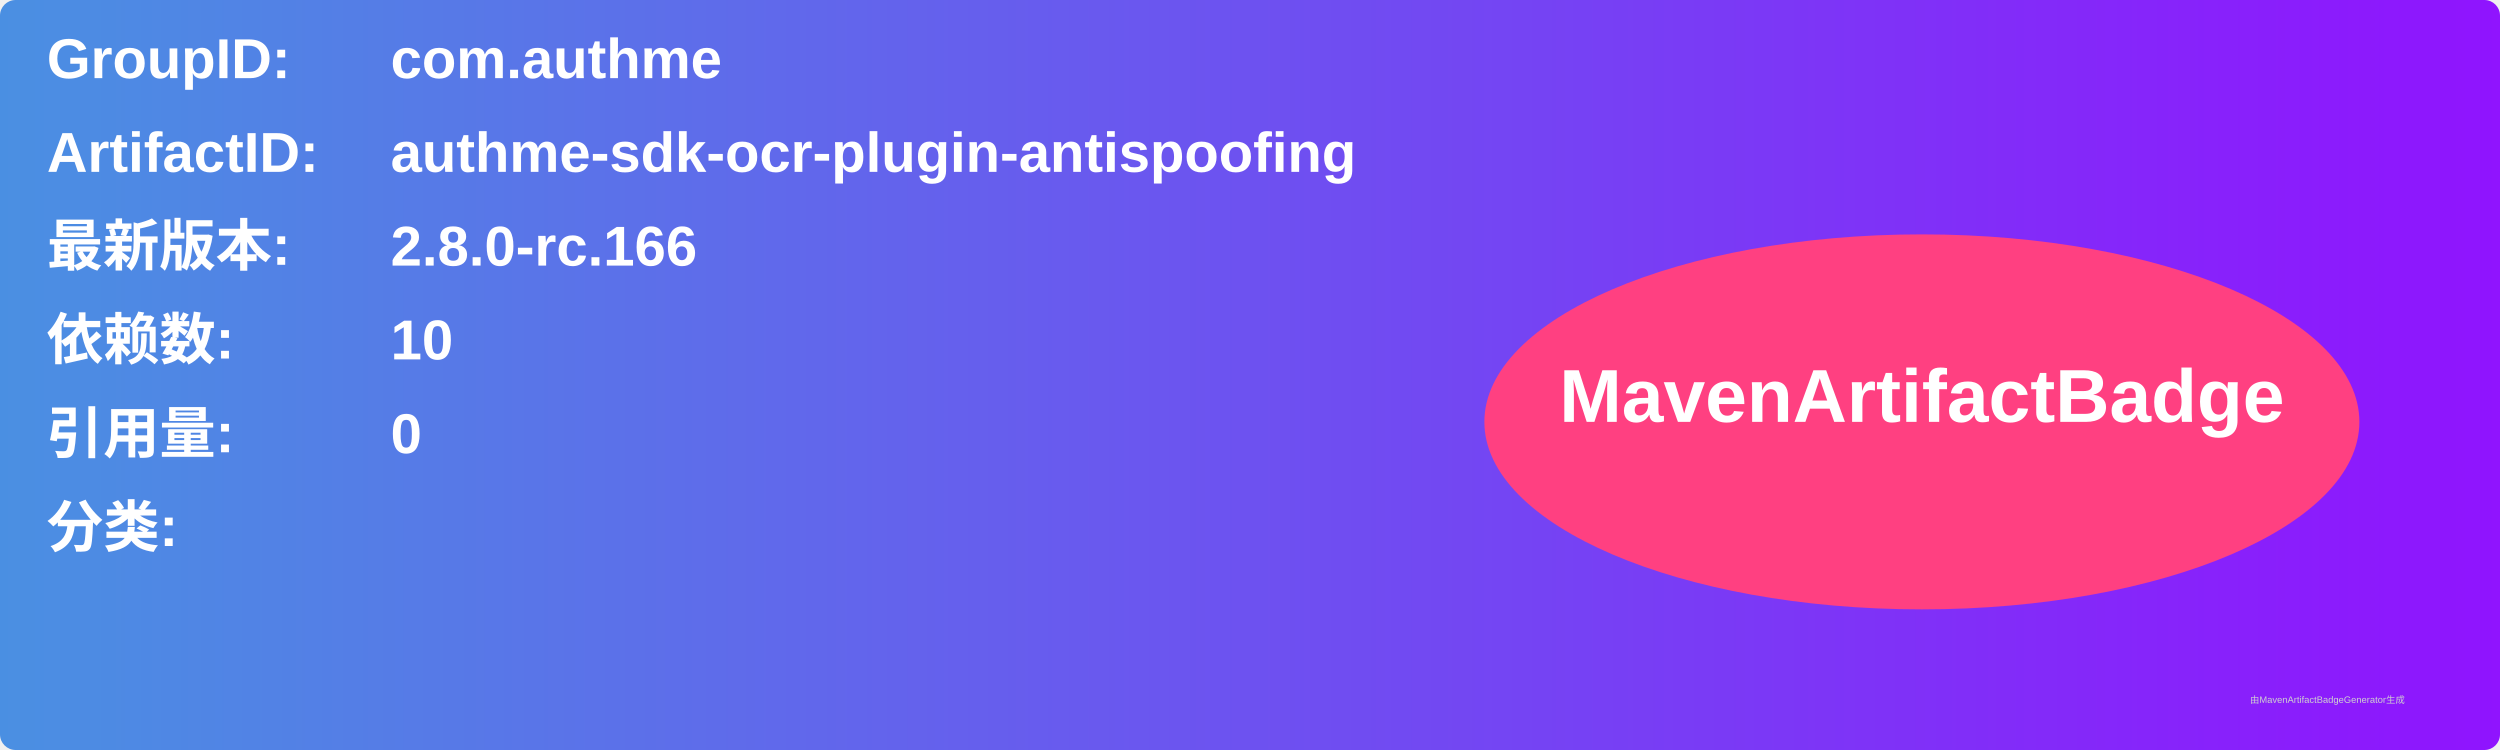
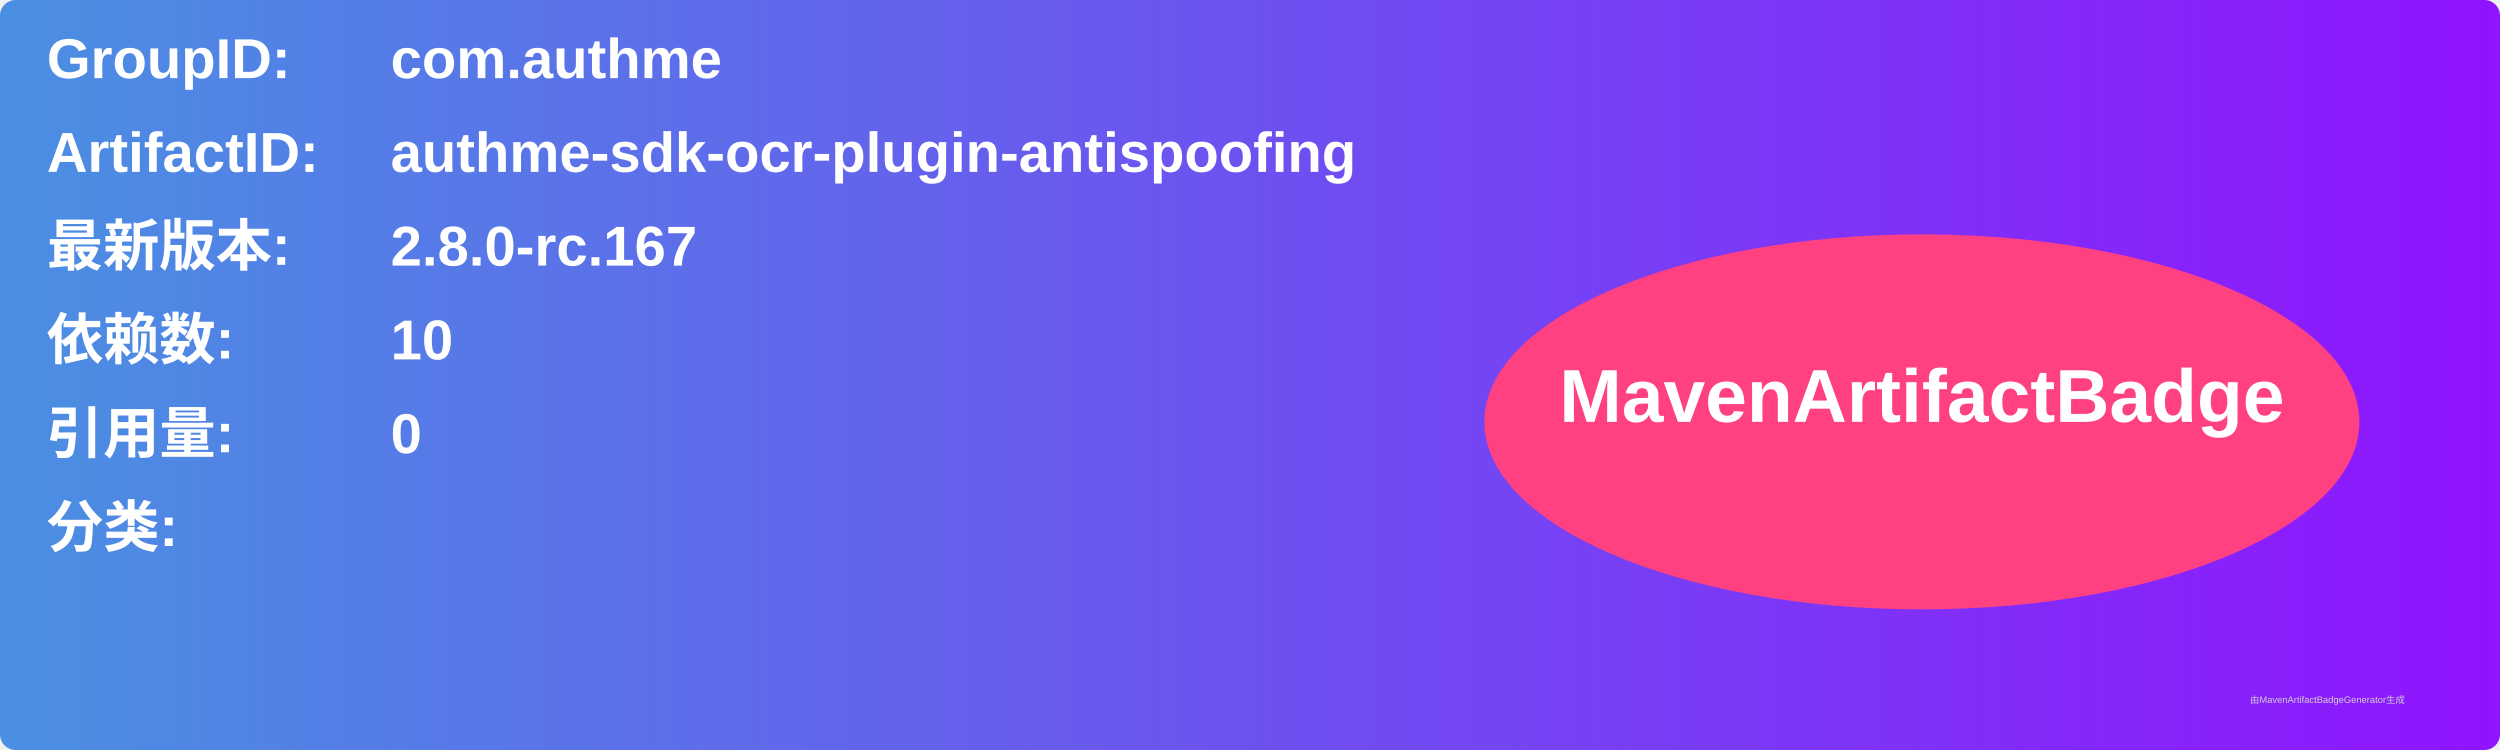
<svg xmlns="http://www.w3.org/2000/svg" width="800" height="240" viewBox="0 0 800 240">
  <linearGradient id="grad" x1="0%" y1="0%" x2="100%" y2="0%">
    <stop offset="0%" stop-color="#4a90e2" />
    <stop offset="100%" stop-color="#9013fe" />
  </linearGradient>
  <rect width="100%" height="100%" rx="5" ry="5" fill="url(#grad)" />
  <g transform="translate(15, 15)">
    <text x="0" y="10" font-family="Arial" font-size="18" fill="white" font-weight="bold" width="260">GroupID:</text>
    <text x="110" y="10" font-family="Arial" font-size="18" fill="white" font-weight="bold" width="460">com.authme</text>
    <text x="0" y="40" font-family="Arial" font-size="18" fill="white" font-weight="bold" width="260">ArtifactID:</text>
    <text x="110" y="40" font-family="Arial" font-size="18" fill="white" font-weight="bold" width="460">authme-sdk-ocr-plugin-antispoofing</text>
    <text x="0" y="70" font-family="Arial" font-size="18" fill="white" font-weight="bold">最新版本:</text>
    <text x="110" y="70" font-family="Arial" font-size="18" fill="white" font-weight="bold">
-       <tspan font-weight="bold">2.8.0-rc.166</tspan>
+       <tspan font-weight="bold">2.8.0-rc.167</tspan>
    </text>
    <text x="0" y="100" font-family="Arial" font-size="18" fill="white" font-weight="bold">依赖数: </text>
    <text x="110" y="100" font-family="Arial" font-size="18" fill="white">
      <tspan font-weight="bold">10</tspan>
    </text>
    <text x="0" y="130" font-family="Arial" font-size="18" fill="white" font-weight="bold">引用量: </text>
    <text x="110" y="130" font-family="Arial" font-size="18" fill="white">
      <tspan font-weight="bold">0</tspan>
    </text>
    <text x="0" y="160" font-family="Arial" font-size="18" fill="white" font-weight="bold">分类:</text>
    <text x="10" y="190" font-family="Arial" font-size="10" fill="white">
      <tspan font-weight="bold" />
    </text>
    <ellipse cx="600" cy="120" rx="140" ry="60" fill="#ff4081" />
    <text x="600" y="120" text-anchor="middle" font-family="Arial" font-size="24" fill="white" font-weight="bold">MavenArtifactBadge</text>
  </g>
  <text x="720" y="225" font-family="Arial" font-size="3" fill="#d0d0d0">由MavenArtifactBadgeGenerator生成</text>
</svg>
